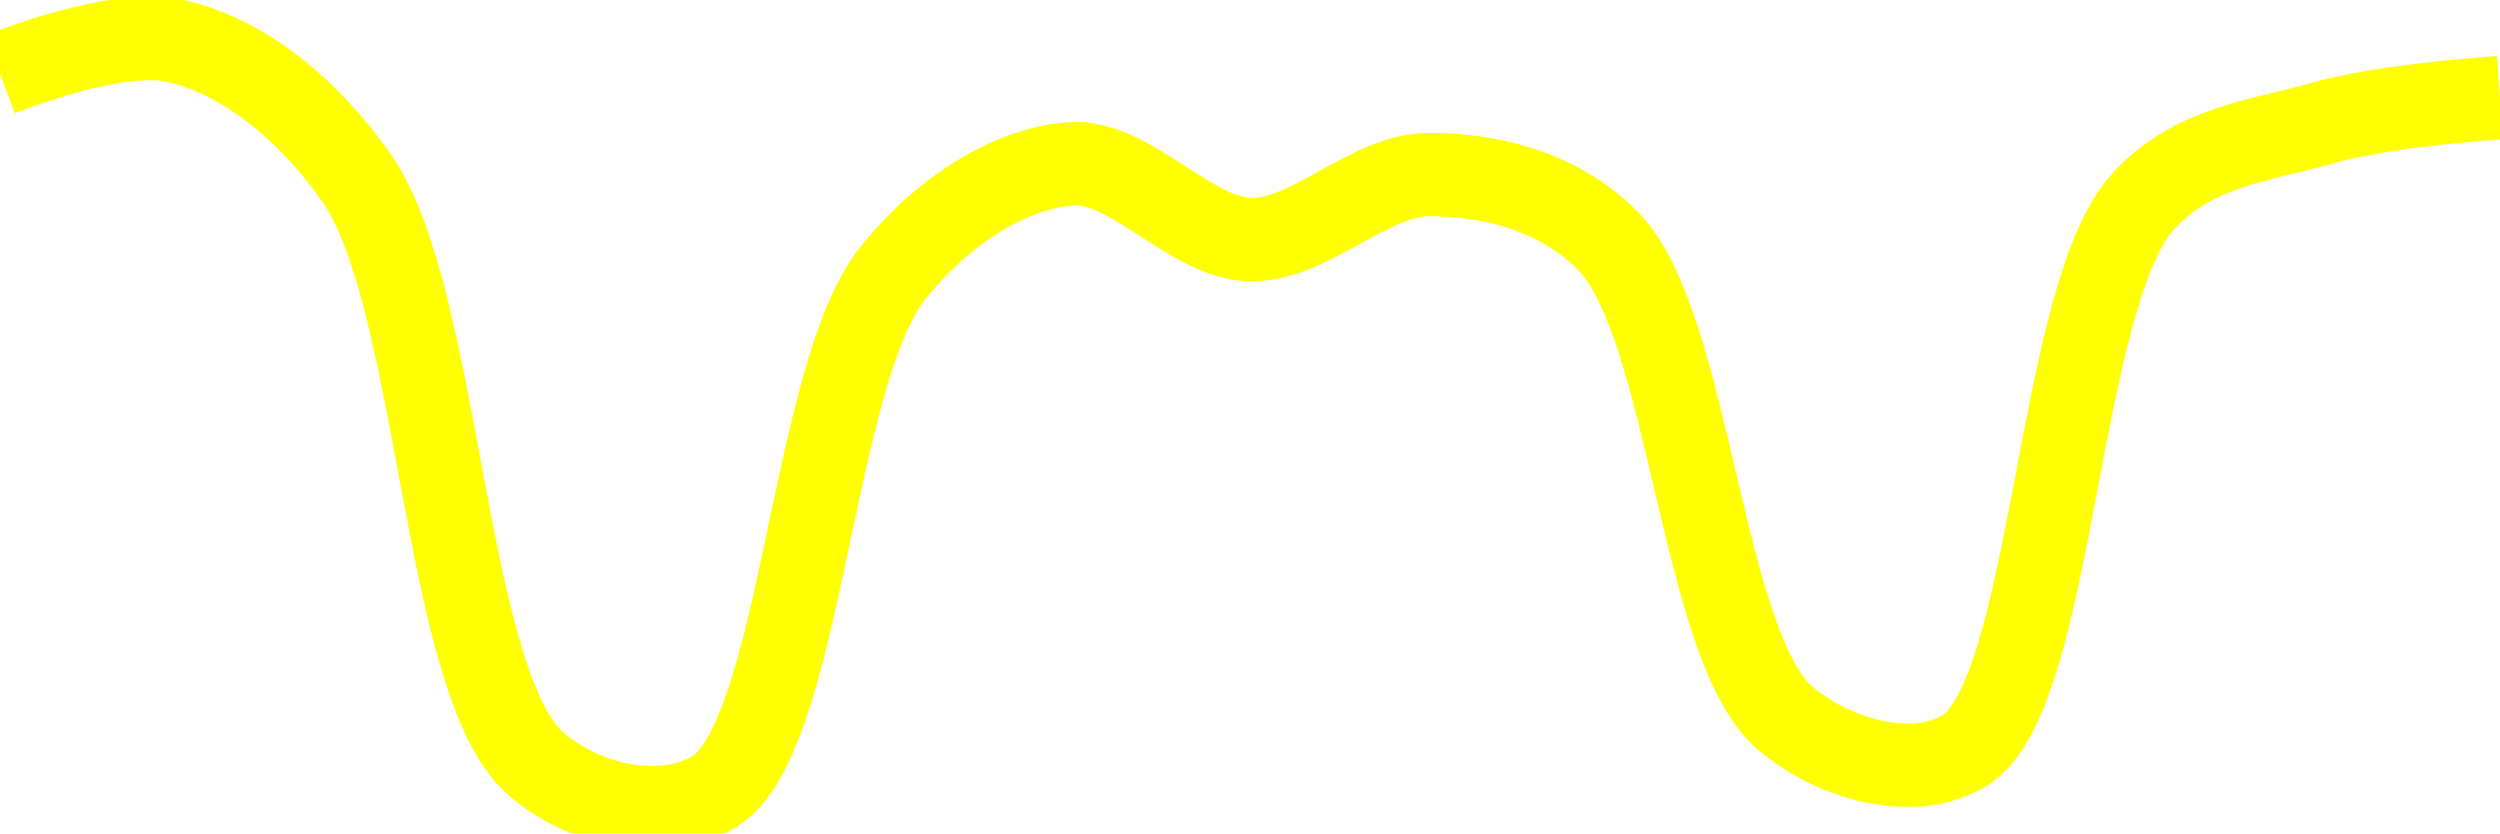
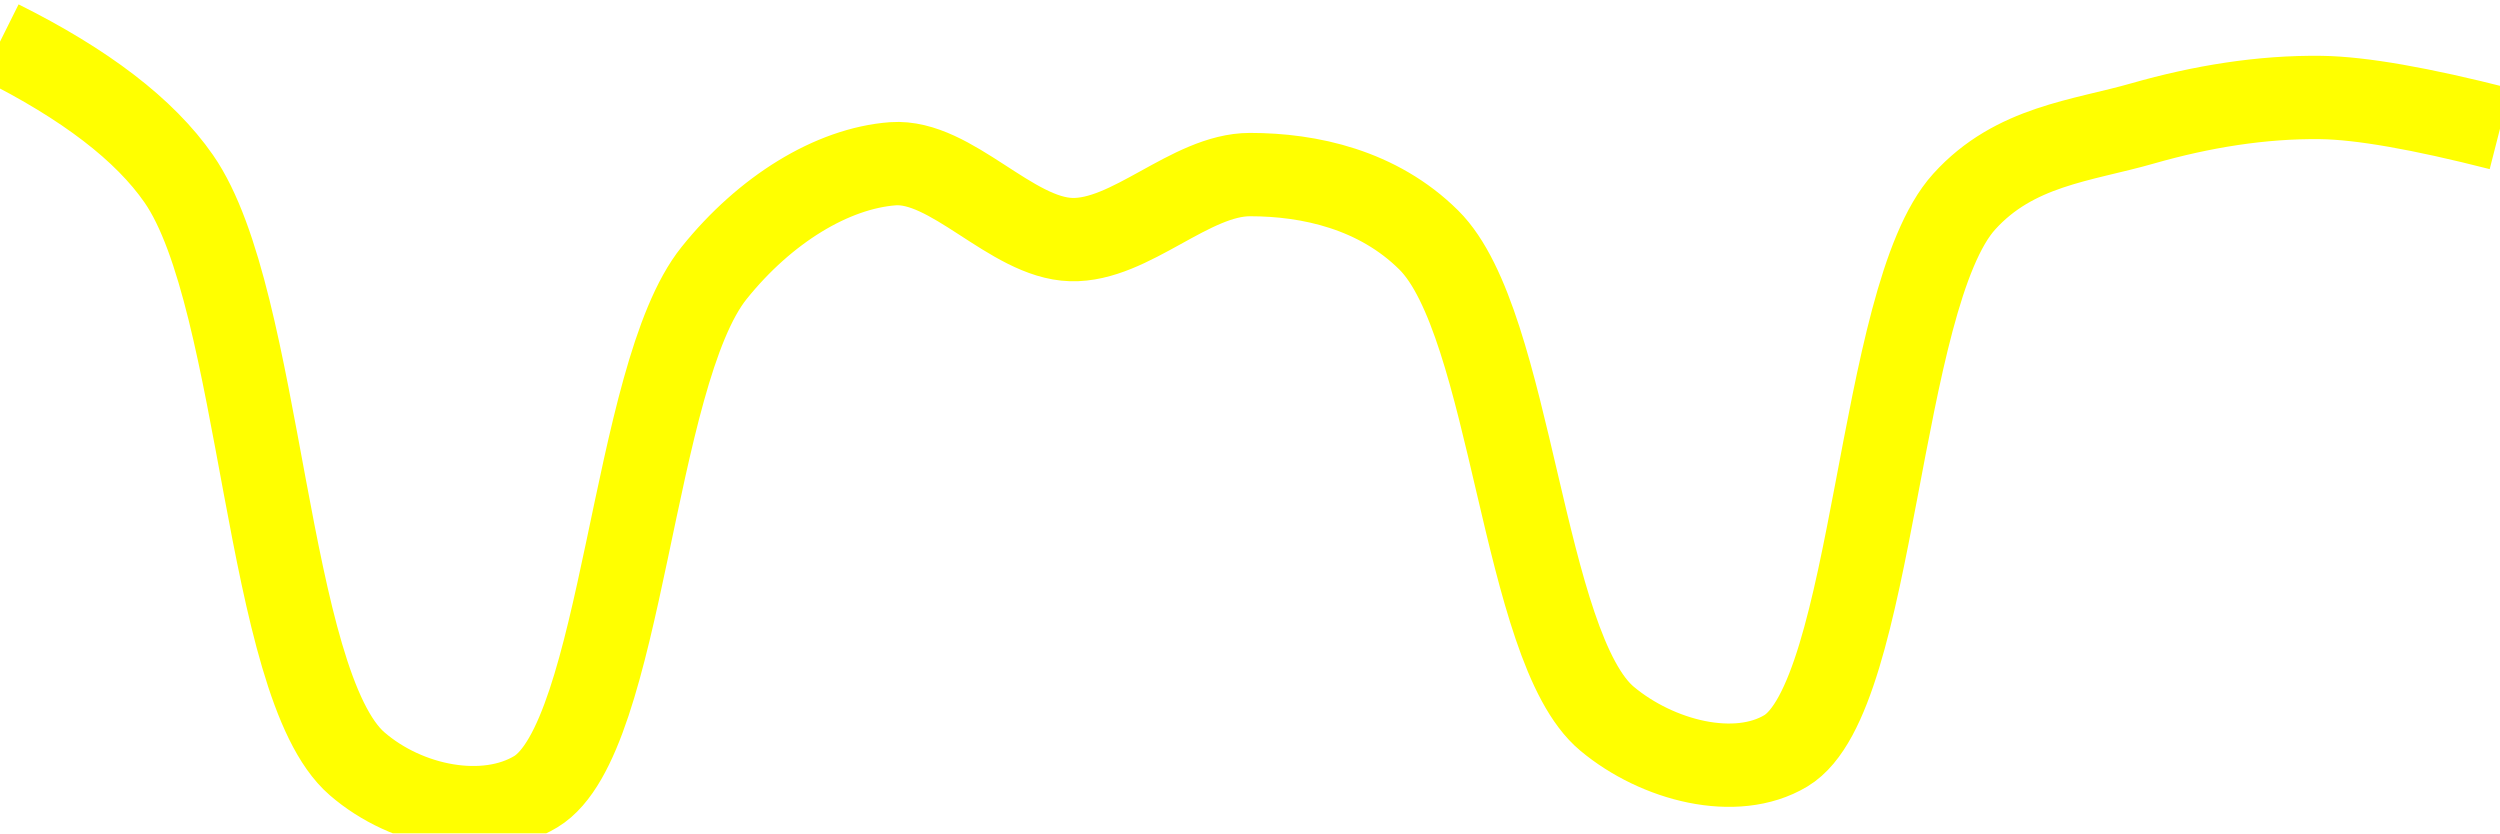
<svg xmlns="http://www.w3.org/2000/svg" class="main-svg" width="60" height="20" style="" viewBox="0 0 60 20">
  <rect x="0" y="0" width="60" height="20" style="fill: rgb(0, 0, 0); fill-opacity: 0;" />
-   <defs id="defs-ea5d11">
+   <defs id="defs-686dfe">
    <g class="clips">
-       <clipPath id="clipea5d11xyplot" class="plotclip">
+       <clipPath id="clip686dfexyplot" class="plotclip">
        <rect width="60" height="20" />
      </clipPath>
-       <clipPath class="axesclip" id="clipea5d11x">
+       <clipPath class="axesclip" id="clip686dfex">
        <rect x="0" y="0" width="60" height="20" />
      </clipPath>
-       <clipPath class="axesclip" id="clipea5d11y">
+       <clipPath class="axesclip" id="clip686dfey">
        <rect x="0" y="0" width="60" height="20" />
      </clipPath>
-       <clipPath class="axesclip" id="clipea5d11xy">
+       <clipPath class="axesclip" id="clip686dfexy">
        <rect x="0" y="0" width="60" height="20" />
      </clipPath>
    </g>
    <g class="gradients" />
    <g class="patterns" />
  </defs>
  <g class="bglayer">
    <rect class="bg" x="0" y="0" width="60" height="20" style="fill: rgb(0, 0, 0); fill-opacity: 0; stroke-width: 0;" />
  </g>
  <g class="layer-below">
    <g class="imagelayer" />
    <g class="shapelayer" />
  </g>
  <g class="cartesianlayer">
    <g class="subplot xy">
      <g class="layer-subplot">
        <g class="shapelayer" />
        <g class="imagelayer" />
      </g>
      <g class="minor-gridlayer">
        <g class="x" />
        <g class="y" />
      </g>
      <g class="gridlayer">
        <g class="x" />
        <g class="y" />
      </g>
      <g class="zerolinelayer" />
      <g class="layer-between">
        <g class="shapelayer" />
        <g class="imagelayer" />
      </g>
      <path class="xlines-below" />
      <path class="ylines-below" />
      <g class="overlines-below" />
      <g class="xaxislayer-below" />
      <g class="yaxislayer-below" />
      <g class="overaxes-below" />
      <g class="overplot">
-         <g class="xy" transform="" clip-path="url(#clipea5d11xyplot)">
+         <g class="xy" transform="" clip-path="url(#clip686dfexyplot)">
          <g class="scatterlayer mlayer">
-             <g class="trace scatter tracee8ee00" style="stroke-miterlimit: 2; opacity: 1;">
+             <g class="trace scatter trace8f916f" style="stroke-miterlimit: 2; opacity: 1;">
              <g class="fills" />
              <g class="errorbars" />
              <g class="lines">
-                 <path class="js-line" d="M0,1.78Q2.93,0.67 4.29,1C5.8,1.37 7.35,2.54 8.57,4.29C10.57,7.18 10.65,16.42 12.86,18.33C14.06,19.37 15.93,19.73 17.14,19C19.24,17.73 19.46,9.01 21.43,6.55C22.65,5.03 24.25,4.04 25.71,3.93C27.11,3.83 28.56,5.71 30,5.75C31.42,5.79 32.86,4.19 34.29,4.19C35.72,4.19 37.35,4.55 38.57,5.76C40.57,7.74 40.82,15.55 42.86,17.25C44.07,18.26 45.94,18.74 47.14,18.02C49.29,16.74 49.35,7.14 51.43,4.84C52.64,3.51 54.25,3.38 55.71,2.96Q57.11,2.56 60,2.34" style="vector-effect: none; fill: none; stroke: rgb(255, 255, 0); stroke-opacity: 1; stroke-width: 2px; opacity: 1;" />
+                 <path class="js-line" d="M0,1Q3.07,2.53 4.29,4.29C6.3,7.18 6.36,16.42 8.57,18.33C9.77,19.37 11.65,19.73 12.86,19C14.96,17.73 15.16,9.01 17.14,6.55C18.36,5.03 19.97,4.04 21.43,3.93C22.83,3.83 24.27,5.71 25.71,5.75C27.13,5.79 28.57,4.19 30,4.19C31.43,4.19 33.07,4.55 34.29,5.76C36.29,7.74 36.53,15.55 38.57,17.25C39.78,18.26 41.66,18.74 42.86,18.02C45.01,16.73 45.06,7.14 47.14,4.84C48.35,3.5 49.97,3.38 51.43,2.96C52.83,2.56 54.28,2.32 55.71,2.34Q57.14,2.36 60,3.09" style="vector-effect: none; fill: none; stroke: rgb(255, 255, 0); stroke-opacity: 1; stroke-width: 2px; opacity: 1;" />
              </g>
              <g class="points" />
              <g class="text" />
            </g>
          </g>
        </g>
      </g>
      <path class="xlines-above crisp" d="M0,0" style="fill: none;" />
      <path class="ylines-above crisp" d="M0,0" style="fill: none;" />
      <g class="overlines-above" />
      <g class="xaxislayer-above" />
      <g class="yaxislayer-above" />
      <g class="overaxes-above" />
    </g>
  </g>
  <g class="polarlayer" />
  <g class="smithlayer" />
  <g class="ternarylayer" />
  <g class="geolayer" />
  <g class="funnelarealayer" />
  <g class="pielayer" />
  <g class="iciclelayer" />
  <g class="treemaplayer" />
  <g class="sunburstlayer" />
  <g class="glimages" />
-   <defs id="topdefs-ea5d11">
+   <defs id="topdefs-686dfe">
    <g class="clips" />
  </defs>
  <g class="layer-above">
    <g class="imagelayer" />
    <g class="shapelayer" />
  </g>
  <g class="infolayer">
    <g class="g-gtitle" />
  </g>
</svg>
